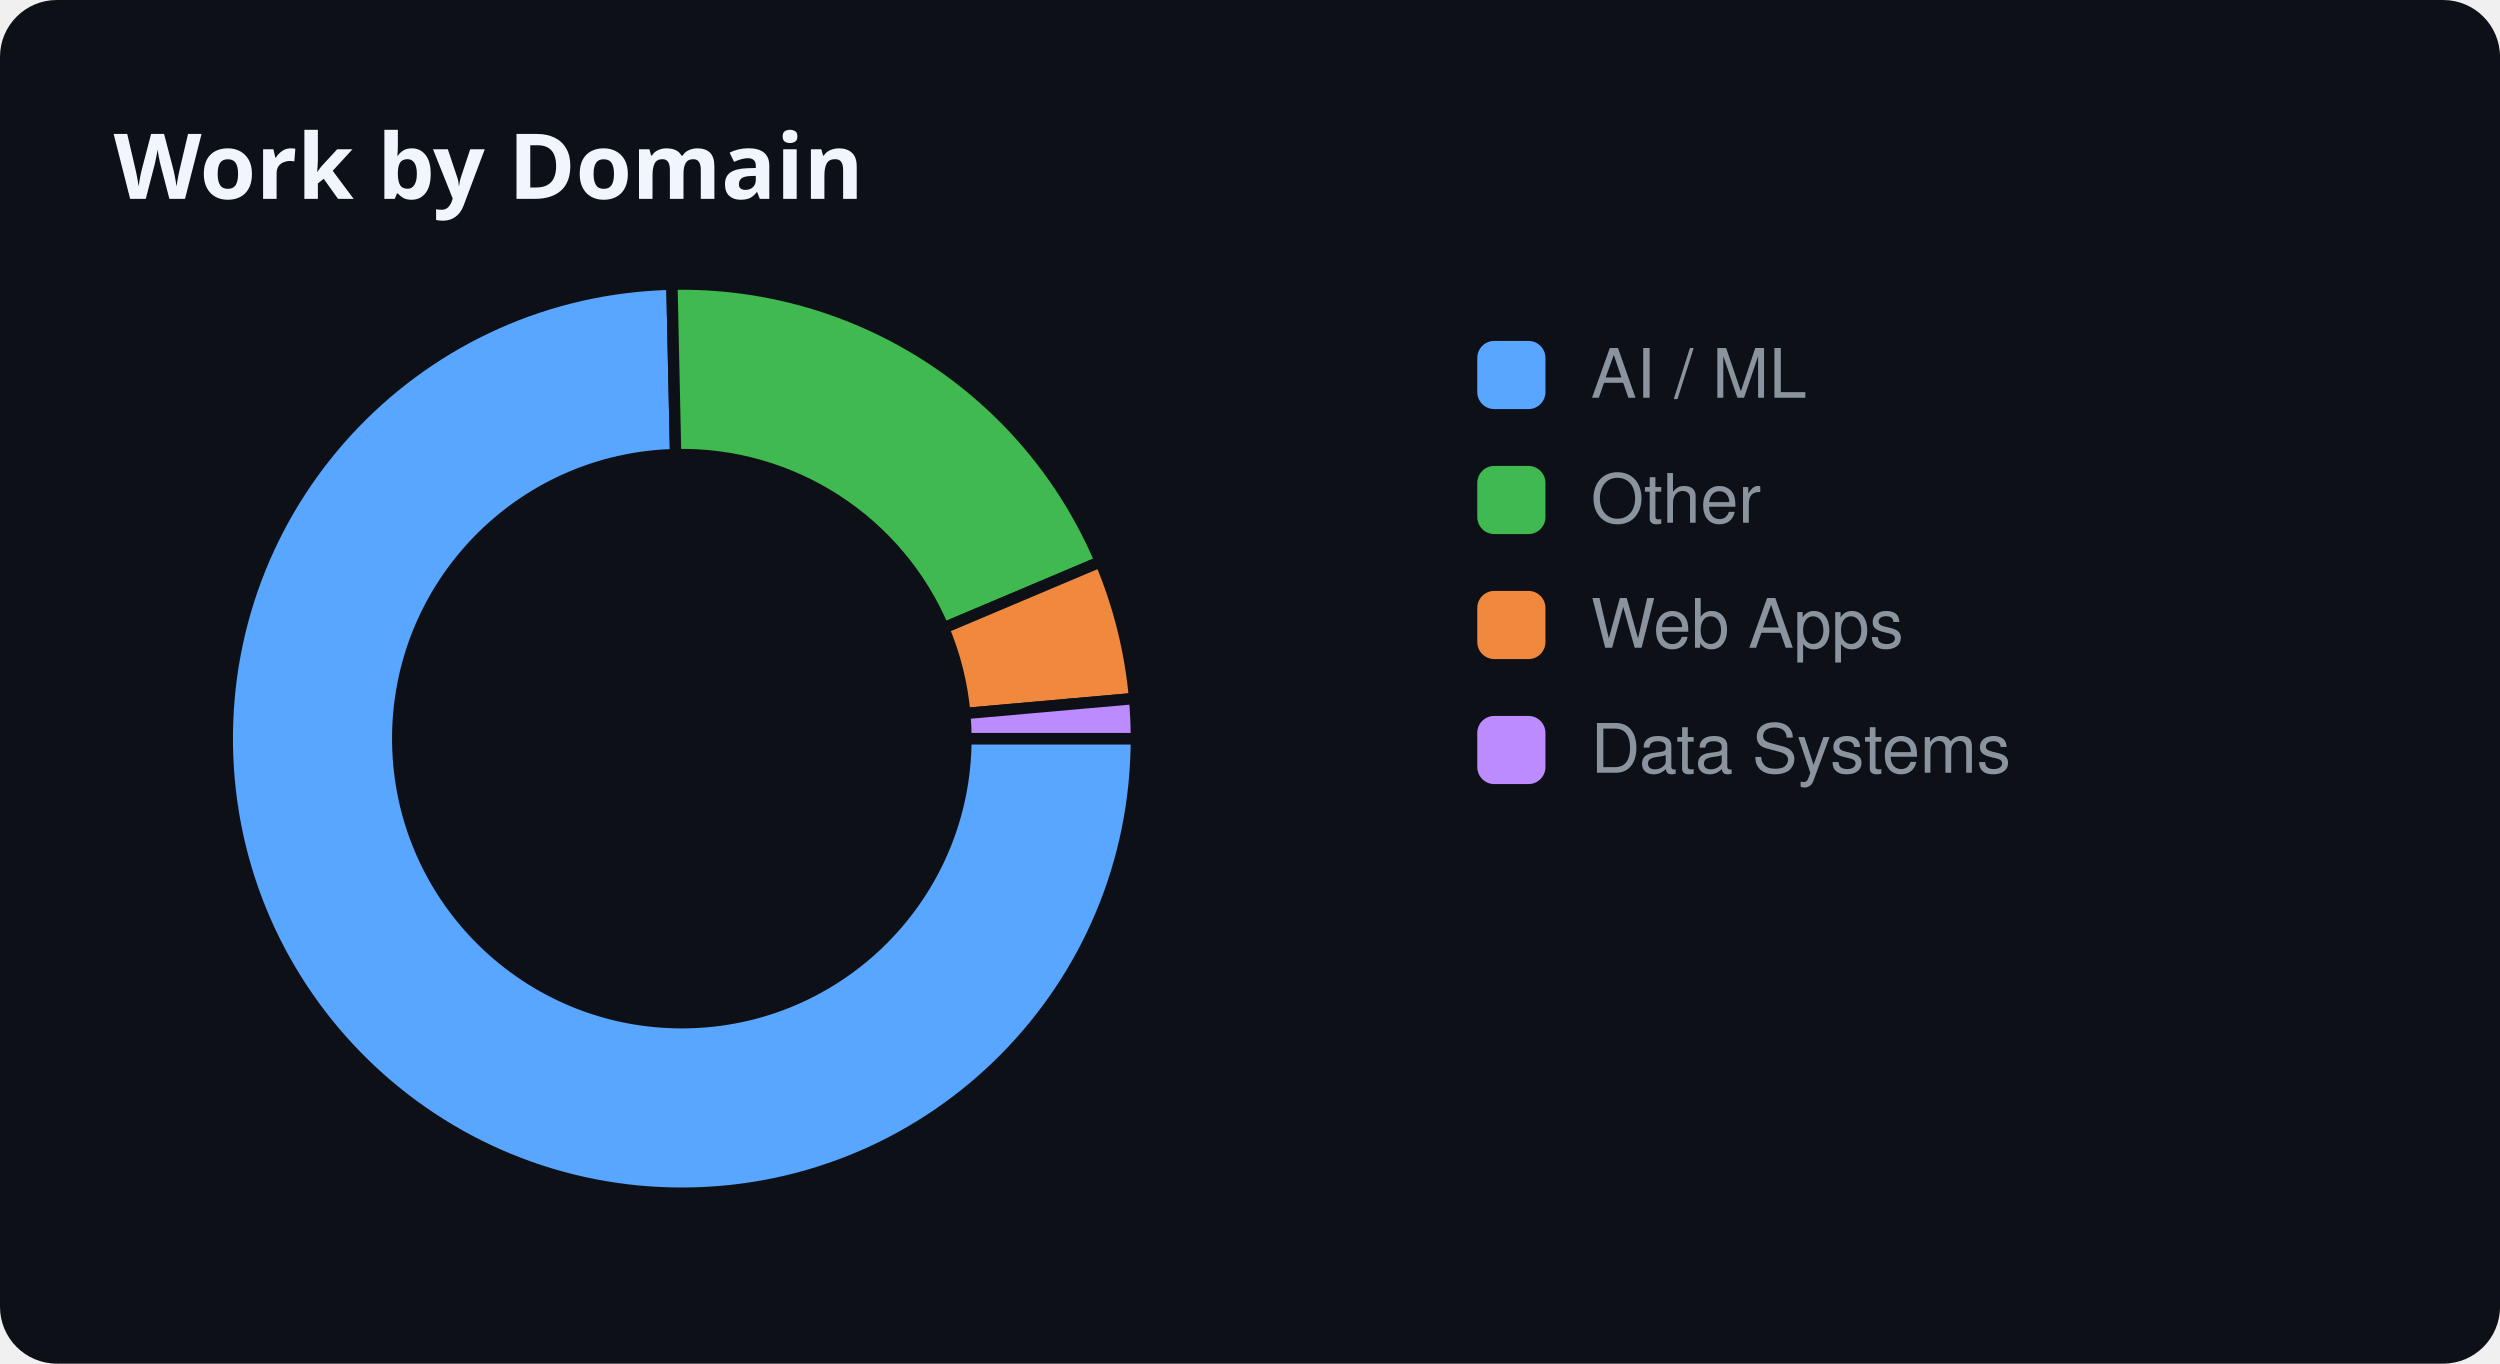
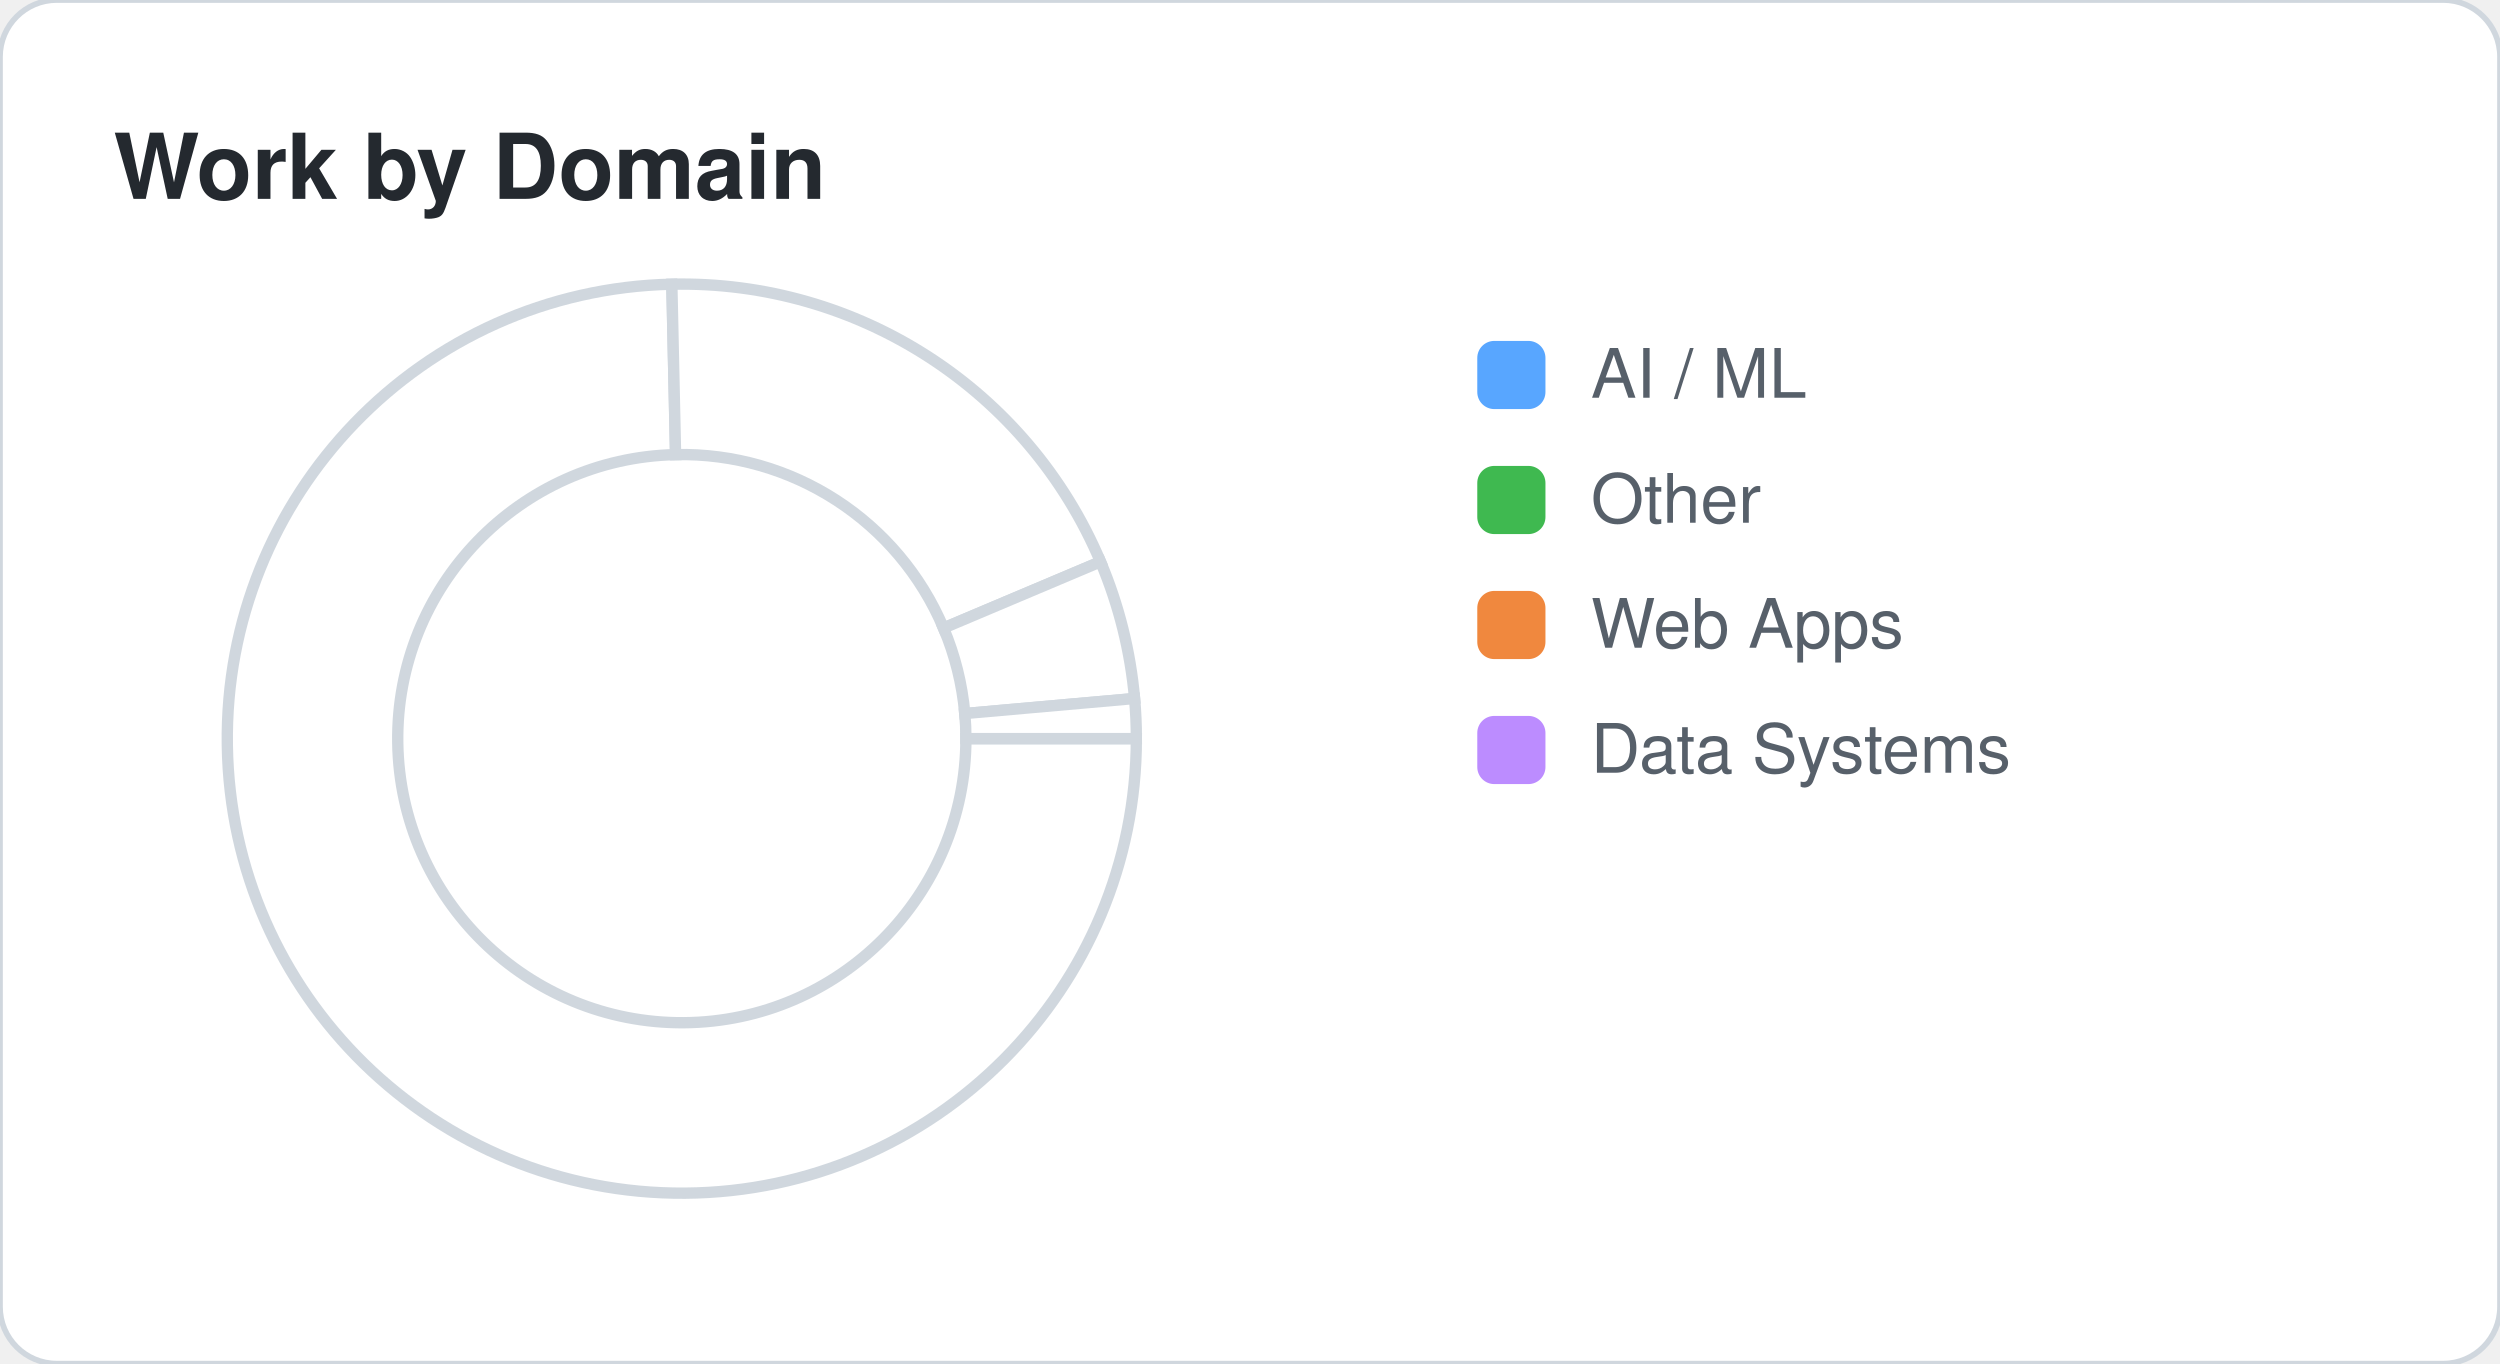
<svg xmlns="http://www.w3.org/2000/svg" width="440" height="240">
-   <rect width="100%" height="100%" fill="#0d1117" rx="10" />
-   <text x="20" y="35" fill="#f0f6fc" font-family="sans-serif" font-size="16" font-weight="bold">Work by Domain</text>
-   <path d="M 200 130 A 80 80 0 1 1 118.253 50.019 L 118.908 80.012 A 50 50 0 1 0 170 130 Z" fill="#58a6ff" stroke="#0d1117" stroke-width="2" />
-   <path d="M 118.253 50.019 A 80 80 0 0 1 193.692 98.864 L 166.058 110.54 A 50 50 0 0 0 118.908 80.012 Z" fill="#3fb950" stroke="#0d1117" stroke-width="2" />
-   <path d="M 193.692 98.864 A 80 80 0 0 1 199.688 122.936 L 169.805 125.585 A 50 50 0 0 0 166.058 110.54 Z" fill="#f0883e" stroke="#0d1117" stroke-width="2" />
-   <path d="M 199.688 122.936 A 80 80 0 0 1 200 130 L 170 130 A 50 50 0 0 0 169.805 125.585 Z" fill="#bc8cff" stroke="#0d1117" stroke-width="2" />
+   <style>
+     .card-bg { fill: #ffffff; stroke: #d0d7de; }
+     .text-main { fill: #24292f; font-family: -apple-system,BlinkMacSystemFont,"Segoe UI",Helvetica,Arial,sans-serif; }
+     .text-sub { fill: #57606a; font-family: -apple-system,BlinkMacSystemFont,"Segoe UI",Helvetica,Arial,sans-serif; }
+     .accent { fill: #0969da; }
+     .accent-stroke { stroke: #0969da; }
+     .grid-line { stroke: #d0d7de; }
+     @media (prefers-color-scheme: dark) {
+       .card-bg { fill: #0d1117; stroke: #30363d; }
+       .text-main { fill: #f0f6fc; }
+       .text-sub { fill: #8b949e; }
+       .accent { fill: #58a6ff; }
+       .accent-stroke { stroke: #58a6ff; }
+       .grid-line { stroke: #30363d; }
+     }
+   </style>
+   <rect width="100%" height="100%" class="card-bg" rx="10" />
+   <text x="20" y="35" class="text-main" font-size="16" font-weight="bold">Work by Domain</text>
+   <path d="M 200 130 A 80 80 0 1 1 118.241 50.019 L 118.901 80.012 A 50 50 0 1 0 170 130 Z" fill="#58a6ff" class="card-bg" stroke-width="2" />
+   <path d="M 118.241 50.019 A 80 80 0 0 1 193.693 98.865 L 166.058 110.54 A 50 50 0 0 0 118.901 80.012 Z" fill="#3fb950" class="card-bg" stroke-width="2" />
+   <path d="M 193.693 98.865 A 80 80 0 0 1 199.688 122.937 L 169.805 125.585 A 50 50 0 0 0 166.058 110.54 Z" fill="#f0883e" class="card-bg" stroke-width="2" />
+   <path d="M 199.688 122.937 A 80 80 0 0 1 200 130 L 170 130 A 50 50 0 0 0 169.805 125.585 Z" fill="#bc8cff" class="card-bg" stroke-width="2" />
  <rect x="260" y="60" width="12" height="12" fill="#58a6ff" rx="3" />
-   <text x="280" y="70" fill="#8b949e" font-family="-apple-system,BlinkMacSystemFont,Segoe UI,Helvetica,Arial" font-size="12">AI / ML</text>
+   <text x="280" y="70" class="text-sub" font-size="12">AI / ML</text>
  <rect x="260" y="82" width="12" height="12" fill="#3fb950" rx="3" />
-   <text x="280" y="92" fill="#8b949e" font-family="-apple-system,BlinkMacSystemFont,Segoe UI,Helvetica,Arial" font-size="12">Other</text>
+   <text x="280" y="92" class="text-sub" font-size="12">Other</text>
  <rect x="260" y="104" width="12" height="12" fill="#f0883e" rx="3" />
-   <text x="280" y="114" fill="#8b949e" font-family="-apple-system,BlinkMacSystemFont,Segoe UI,Helvetica,Arial" font-size="12">Web Apps</text>
+   <text x="280" y="114" class="text-sub" font-size="12">Web Apps</text>
  <rect x="260" y="126" width="12" height="12" fill="#bc8cff" rx="3" />
-   <text x="280" y="136" fill="#8b949e" font-family="-apple-system,BlinkMacSystemFont,Segoe UI,Helvetica,Arial" font-size="12">Data Systems</text>
+   <text x="280" y="136" class="text-sub" font-size="12">Data Systems</text>
</svg>
